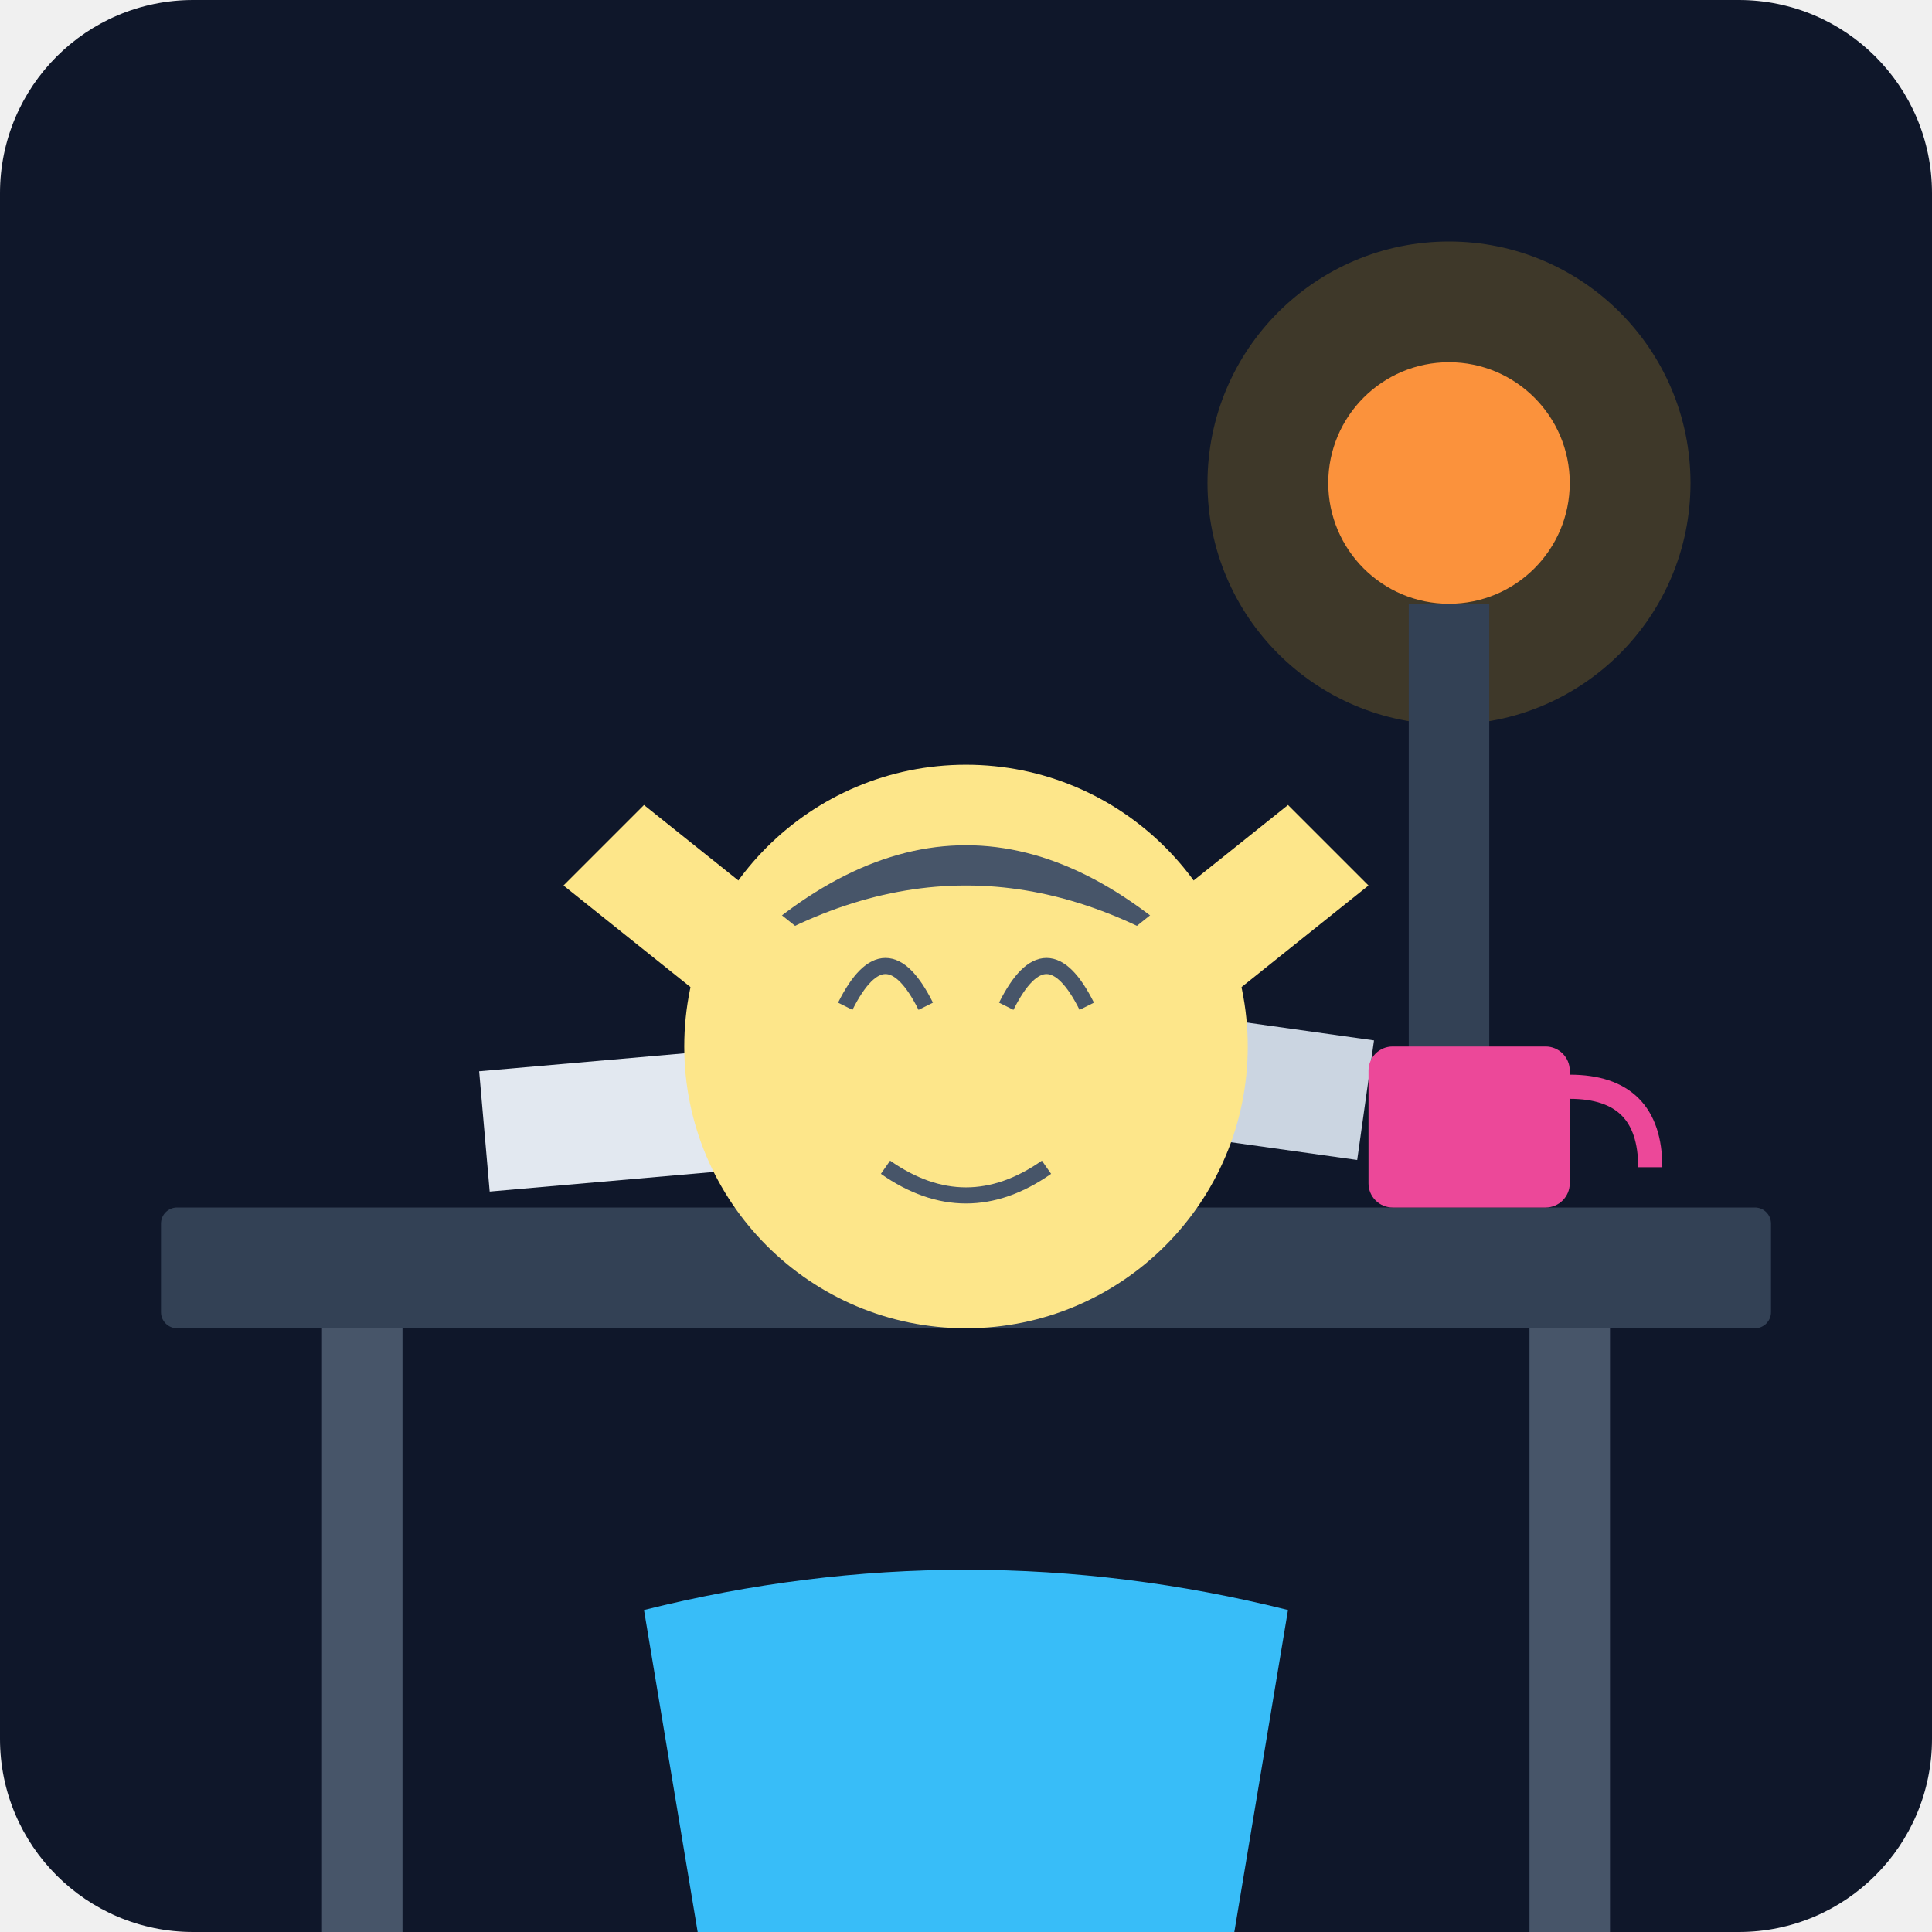
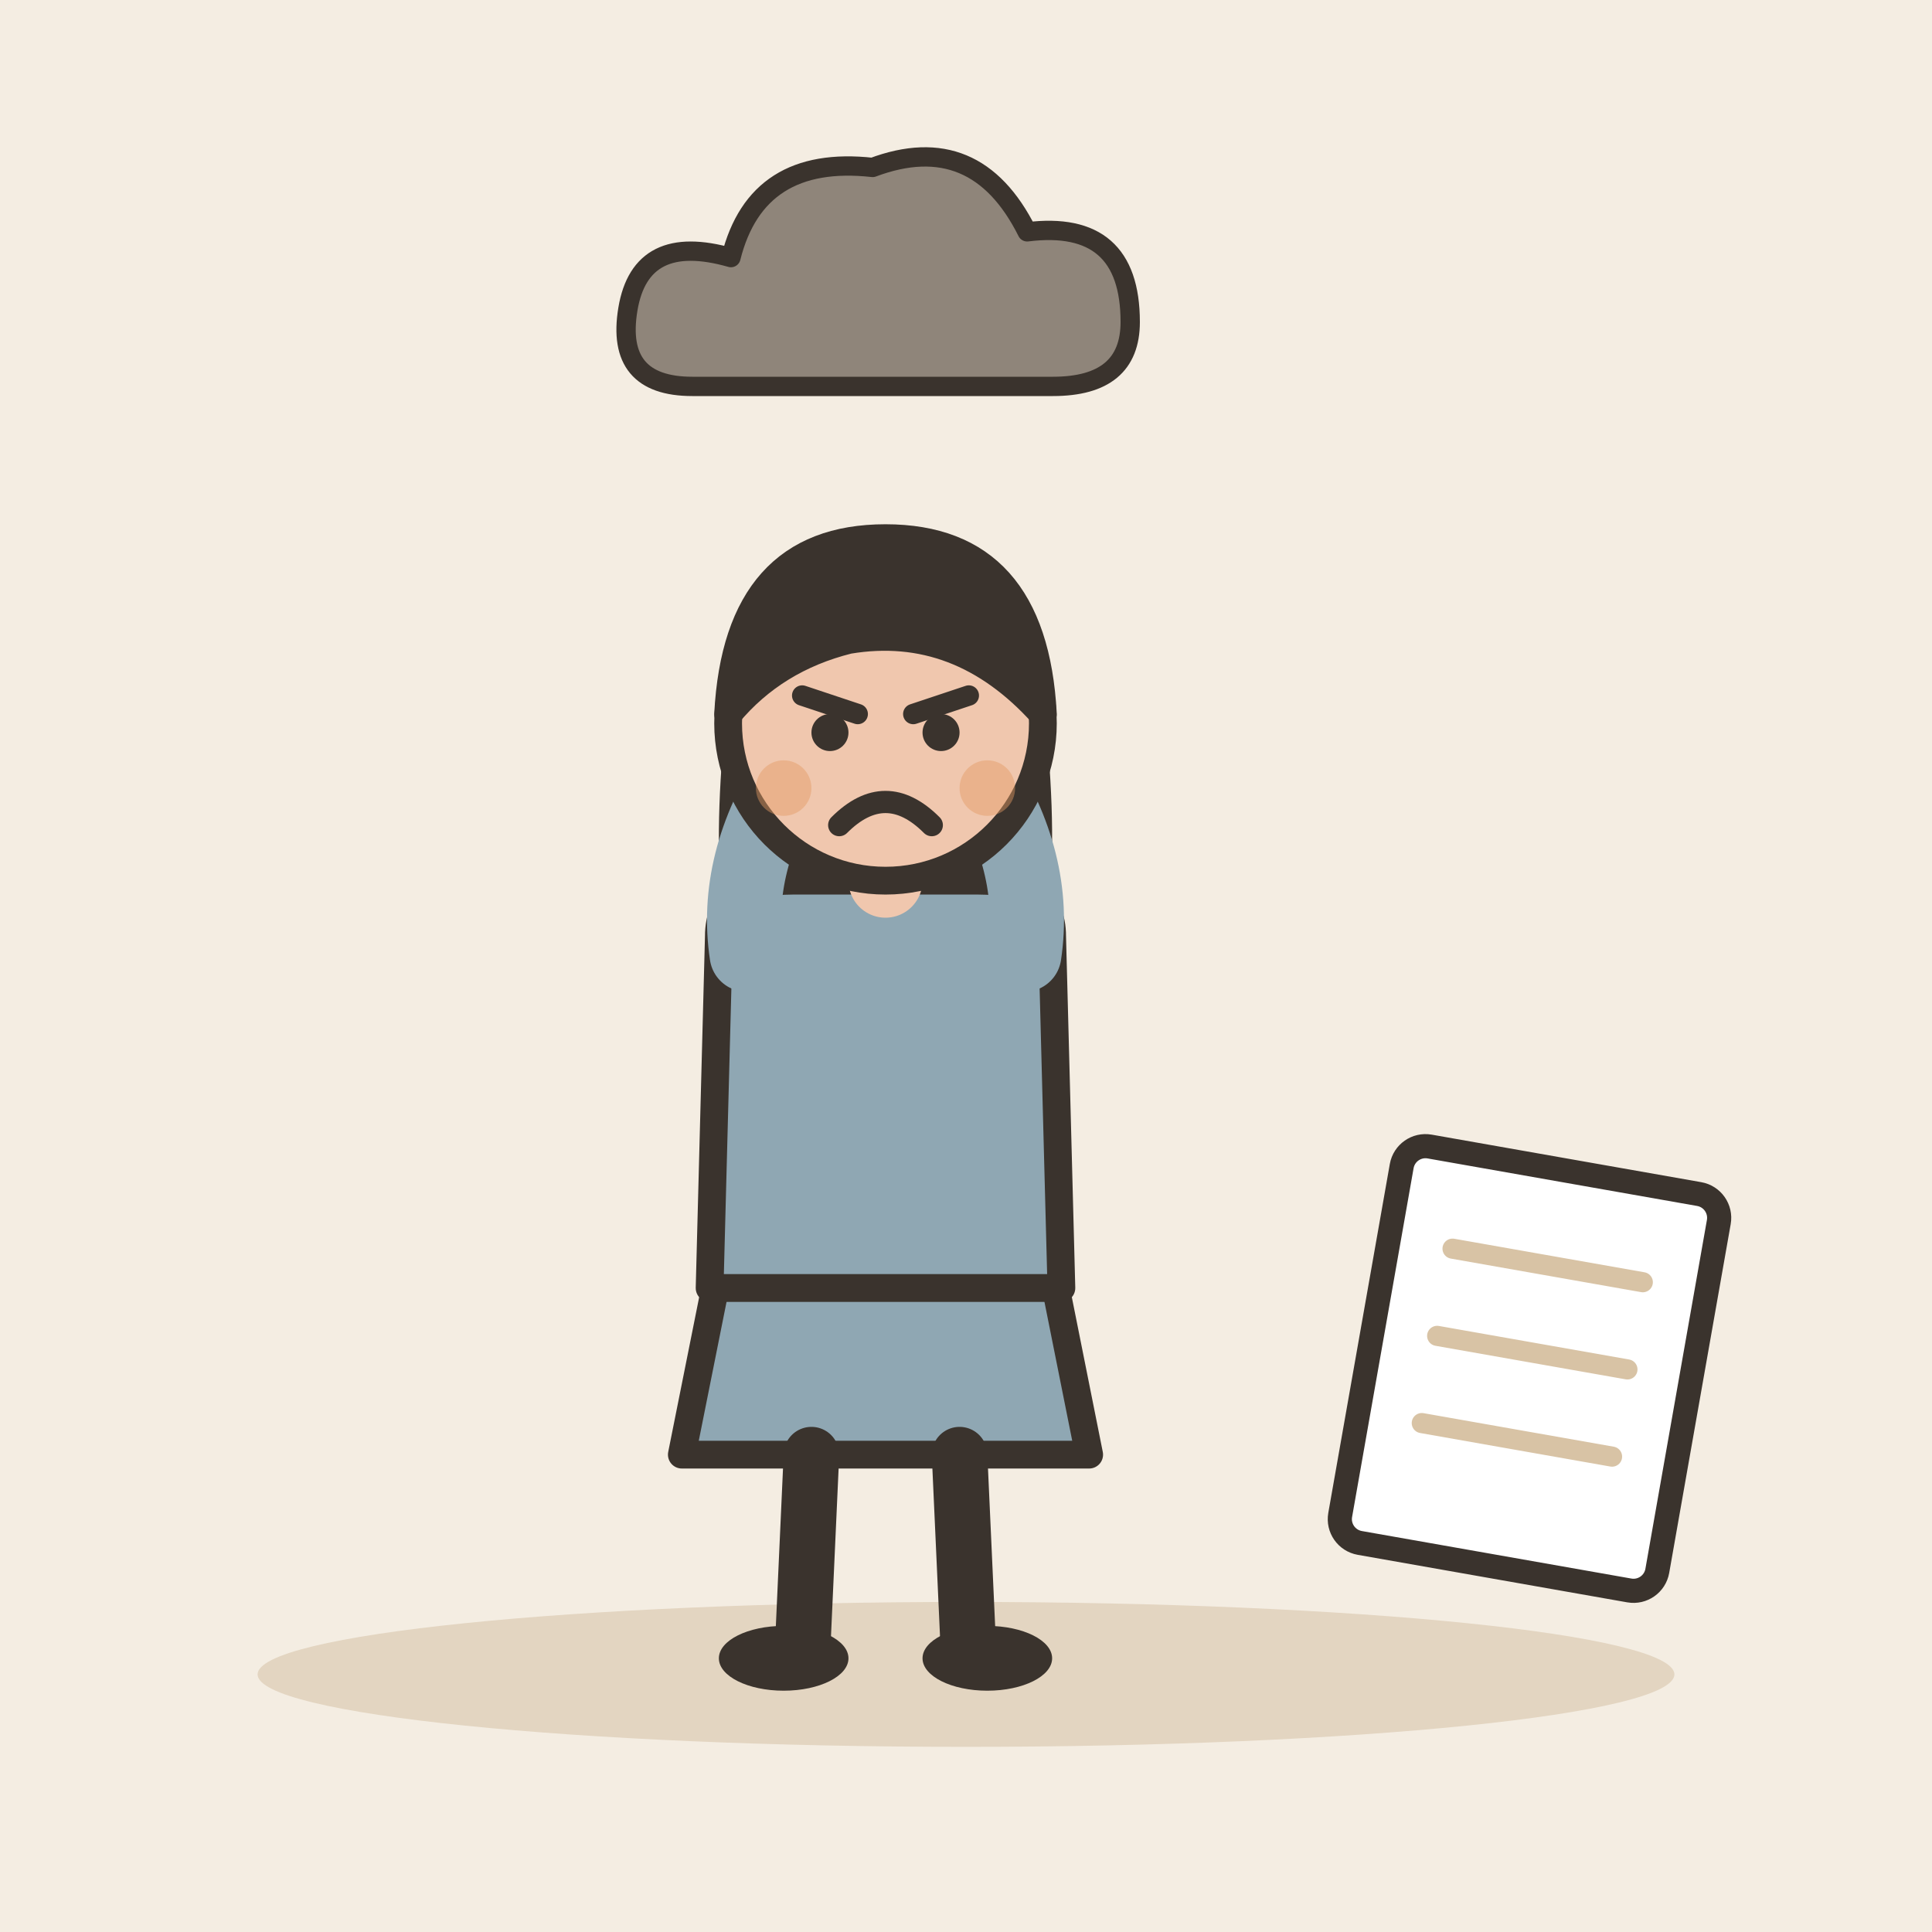
- <svg xmlns="http://www.w3.org/2000/svg" viewBox="0 0 240 240">
-   <defs>
-     <linearGradient id="bgGrad" x1="0" y1="0" x2="0" y2="240">
-       <stop offset="0%" stop-color="#0f172a" />
-       <stop offset="100%" stop-color="#1e293b" />
-     </linearGradient>
-   </defs>
-   <rect width="240" height="240" rx="24" fill="url(#bgGrad)" />
-   <rect x="20" y="150" width="200" height="15" fill="#334155" rx="2" />
-   <rect x="40" y="165" width="10" height="75" fill="#475569" />
-   <rect x="190" y="165" width="10" height="75" fill="#475569" />
-   <rect x="60" y="130" width="70" height="15" fill="#e2e8f0" transform="rotate(-5 95 137)" />
-   <rect x="110" y="125" width="60" height="15" fill="#cbd5e1" transform="rotate(8 140 132)" />
-   <g transform="translate(0, 20)">
-     <path d="M80 180 Q120 170 160 180 L150 240 L90 240 Z" fill="#38bdf8" />
-     <circle cx="120" cy="110" r="35" fill="#fde68a" />
-     <path d="M90 100 Q120 70 150 100 Q120 80 90 100" fill="#475569" />
-     <path d="M105 105 Q110 95 115 105" stroke="#475569" stroke-width="2" fill="none" />
-     <path d="M125 105 Q130 95 135 105" stroke="#475569" stroke-width="2" fill="none" />
-     <path d="M110 125 Q120 132 130 125" stroke="#475569" stroke-width="2" fill="none" />
-     <path d="M95 110 L70 90 L80 80 L105 100" fill="#fde68a" />
-     <path d="M145 110 L170 90 L160 80 L135 100" fill="#fde68a" />
+ <svg xmlns="http://www.w3.org/2000/svg" viewBox="0 0 240 240" data-style="editorial">
+   <rect width="240" height="240" fill="#F4EDE2" />
+   <ellipse cx="120" cy="208" rx="88" ry="9" fill="#E3D5C1" />
+   <g transform="translate(110 206) scale(1.15 1.15)">
+     <path d="M-18 -42L-22 -22L22 -22L18 -42Z" fill="#8FA7B3" stroke="#3A332D" stroke-width="3" stroke-linecap="round" stroke-linejoin="round" />
+     <path d="M-8 -22L-9 0" stroke="#3A332D" stroke-width="6" stroke-linecap="round" fill="none" />
+     <path d="M8 -22L9 0" stroke="#3A332D" stroke-width="6" stroke-linecap="round" fill="none" />
+     <ellipse cx="-11" cy="0" rx="7" ry="3.5" fill="#3A332D" />
+     <ellipse cx="11" cy="0" rx="7" ry="3.5" fill="#3A332D" />
+     <path d="M-17 -104Q-20 -78 -14 -70L-6 -78L6 -78L14 -70Q20 -78 17 -104Z" fill="#3A332D" />
+     <path d="M-18 -78Q-18 -84 -10 -84L10 -84Q18 -84 18 -78L19 -40L-19 -40Z" fill="#8FA7B3" stroke="#3A332D" stroke-width="3" stroke-linecap="round" stroke-linejoin="round" />
+     <path d="M-15 -76Q-16.5 -86 -10 -96" fill="none" stroke="#8FA7B3" stroke-width="8" stroke-linecap="round" stroke-linejoin="round" />
+     <circle cx="-10" cy="-96" r="4.6" fill="#F0C7AE" stroke="#3A332D" stroke-linecap="round" stroke-linejoin="round" stroke-width="2" />
+     <path d="M15 -76Q16.5 -86 10 -96" fill="none" stroke="#8FA7B3" stroke-width="8" stroke-linecap="round" stroke-linejoin="round" />
+     <circle cx="10" cy="-96" r="4.6" fill="#F0C7AE" stroke="#3A332D" stroke-linecap="round" stroke-linejoin="round" stroke-width="2" />
+     <path d="M0 -84L0 -88" stroke="#F0C7AE" stroke-width="8" stroke-linecap="round" fill="none" />
+     <circle cx="0" cy="-101" r="17" fill="#F0C7AE" stroke="#3A332D" stroke-width="3" stroke-linecap="round" stroke-linejoin="round" />
+     <path d="M-17 -102Q-16 -121 0 -121Q16 -121 17 -102Q8 -112 -4 -110Q-12 -108 -17 -102Z" fill="#3A332D" stroke="#3A332D" stroke-width="3" stroke-linecap="round" stroke-linejoin="round" />
+     <path d="M-9 -104L-3 -102" fill="none" stroke="#3A332D" stroke-width="2.2" stroke-linecap="round" stroke-linejoin="round" />
+     <path d="M9 -104L3 -102" fill="none" stroke="#3A332D" stroke-width="2.2" stroke-linecap="round" stroke-linejoin="round" />
+     <circle cx="-6" cy="-100" r="2" fill="#3A332D" />
+     <circle cx="6" cy="-100" r="2" fill="#3A332D" />
+     <path d="M-5 -90Q0 -95 5 -90" fill="none" stroke="#3A332D" stroke-width="2.4" stroke-linecap="round" stroke-linejoin="round" />
+     <circle cx="-11" cy="-94" r="3" fill="#E39A62" opacity="0.45" />
+     <circle cx="11" cy="-94" r="3" fill="#E39A62" opacity="0.45" />
  </g>
-   <circle cx="180" cy="60" r="30" fill="#fbbf24" opacity="0.2" />
-   <circle cx="180" cy="60" r="15" fill="#fb923c" />
-   <rect x="175" y="75" width="10" height="60" fill="#334155" />
-   <rect x="170" y="130" width="25" height="20" fill="#ec4899" rx="3" />
-   <path d="M195 135 Q205 135 205 145" stroke="#ec4899" stroke-width="3" fill="none" />
+   <g transform="translate(110 40) scale(0.8 0.8)">
+     <path d="M-30 10Q-42 10 -40 -2Q-38 -14 -24 -10Q-20 -26 -2 -24Q14 -30 22 -14Q38 -16 38 0Q38 10 26 10Z" fill="#8F857A" stroke="#3A332D" stroke-width="3" stroke-linecap="round" stroke-linejoin="round" />
+   </g>
+   <g transform="translate(190 170) rotate(10)">
+     <rect x="-20" y="-25" width="40" height="50" rx="3" fill="#FFFFFF" stroke="#3A332D" stroke-width="3" stroke-linecap="round" stroke-linejoin="round" />
+     <path d="M-12 -13L12 -13" stroke="#D8C3A5" stroke-width="2.5" stroke-linecap="round" fill="none" />
+     <path d="M-12 -2L12 -2" stroke="#D8C3A5" stroke-width="2.5" stroke-linecap="round" fill="none" />
+     <path d="M-12 9L12 9" stroke="#D8C3A5" stroke-width="2.5" stroke-linecap="round" fill="none" />
+   </g>
</svg>
